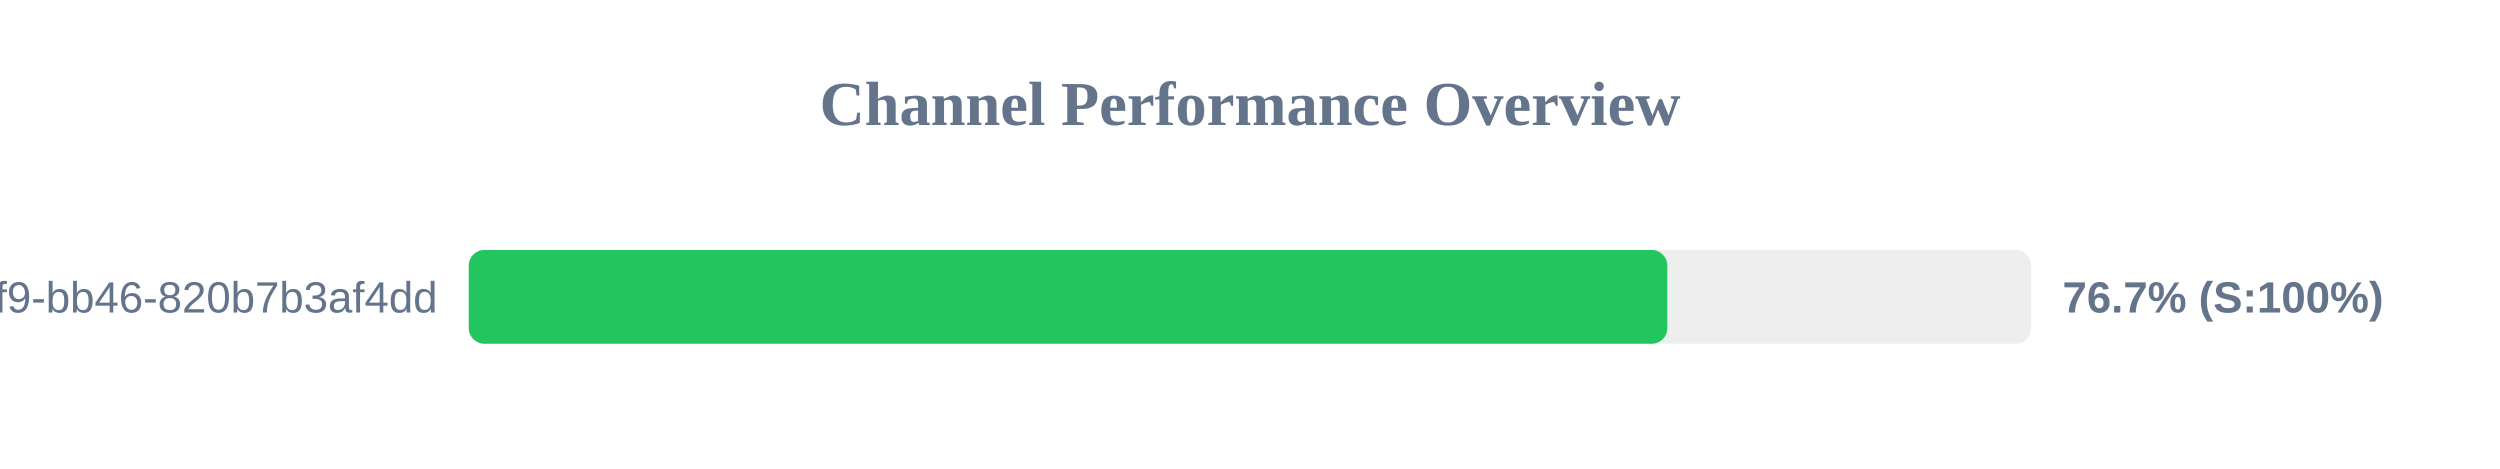
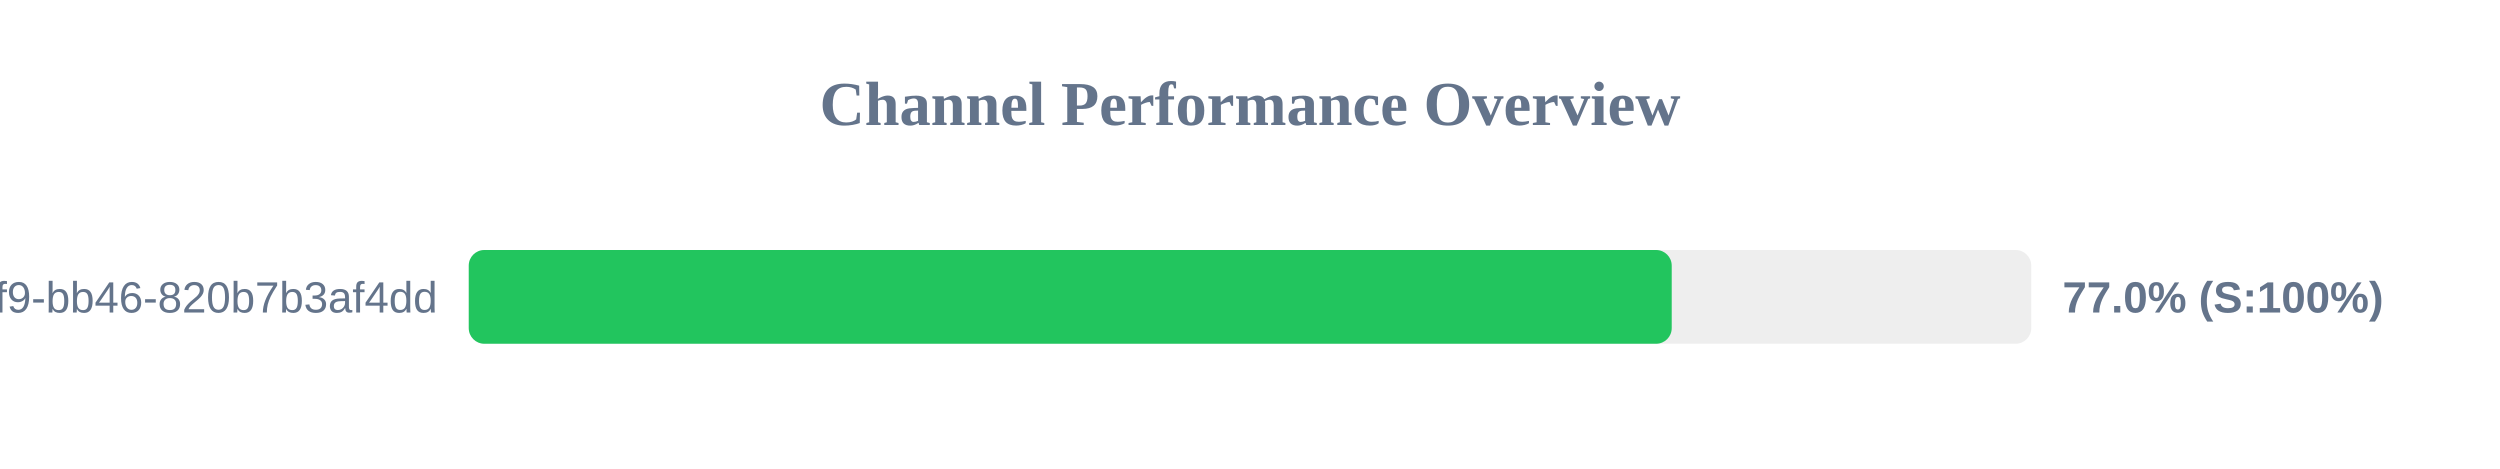
<svg xmlns="http://www.w3.org/2000/svg" width="800" height="150" version="1.1">
  <style>
        .row { font: 14px Arial; fill: #64748b; }
        .score { font: bold 14px Arial; fill: #64748b; }
    </style>
  <text x="400" y="40" text-anchor="middle" font-size="20px" font-weight="bold" fill="#64748b">Channel Performance Overview</text>
  <rect x="150" y="80" width="500" height="30" fill="#eee" rx="5" />
-   <rect x="150" y="80" width="383.55" height="30" fill="#22c55e" rx="5" />
+   <rect x="150" y="80" width="384.95" height="30" fill="#22c55e" rx="5" />
  <text x="140" y="100" text-anchor="end" class="row">?uuid=80b2ac81-ba69-41f9-bb46-820b7b3af4dd</text>
-   <text x="660" y="100" text-anchor="start" class="score">76.7% (S:100%)</text>
+   <text x="660" y="100" text-anchor="start" class="score">77.0% (S:100%)</text>
</svg>
